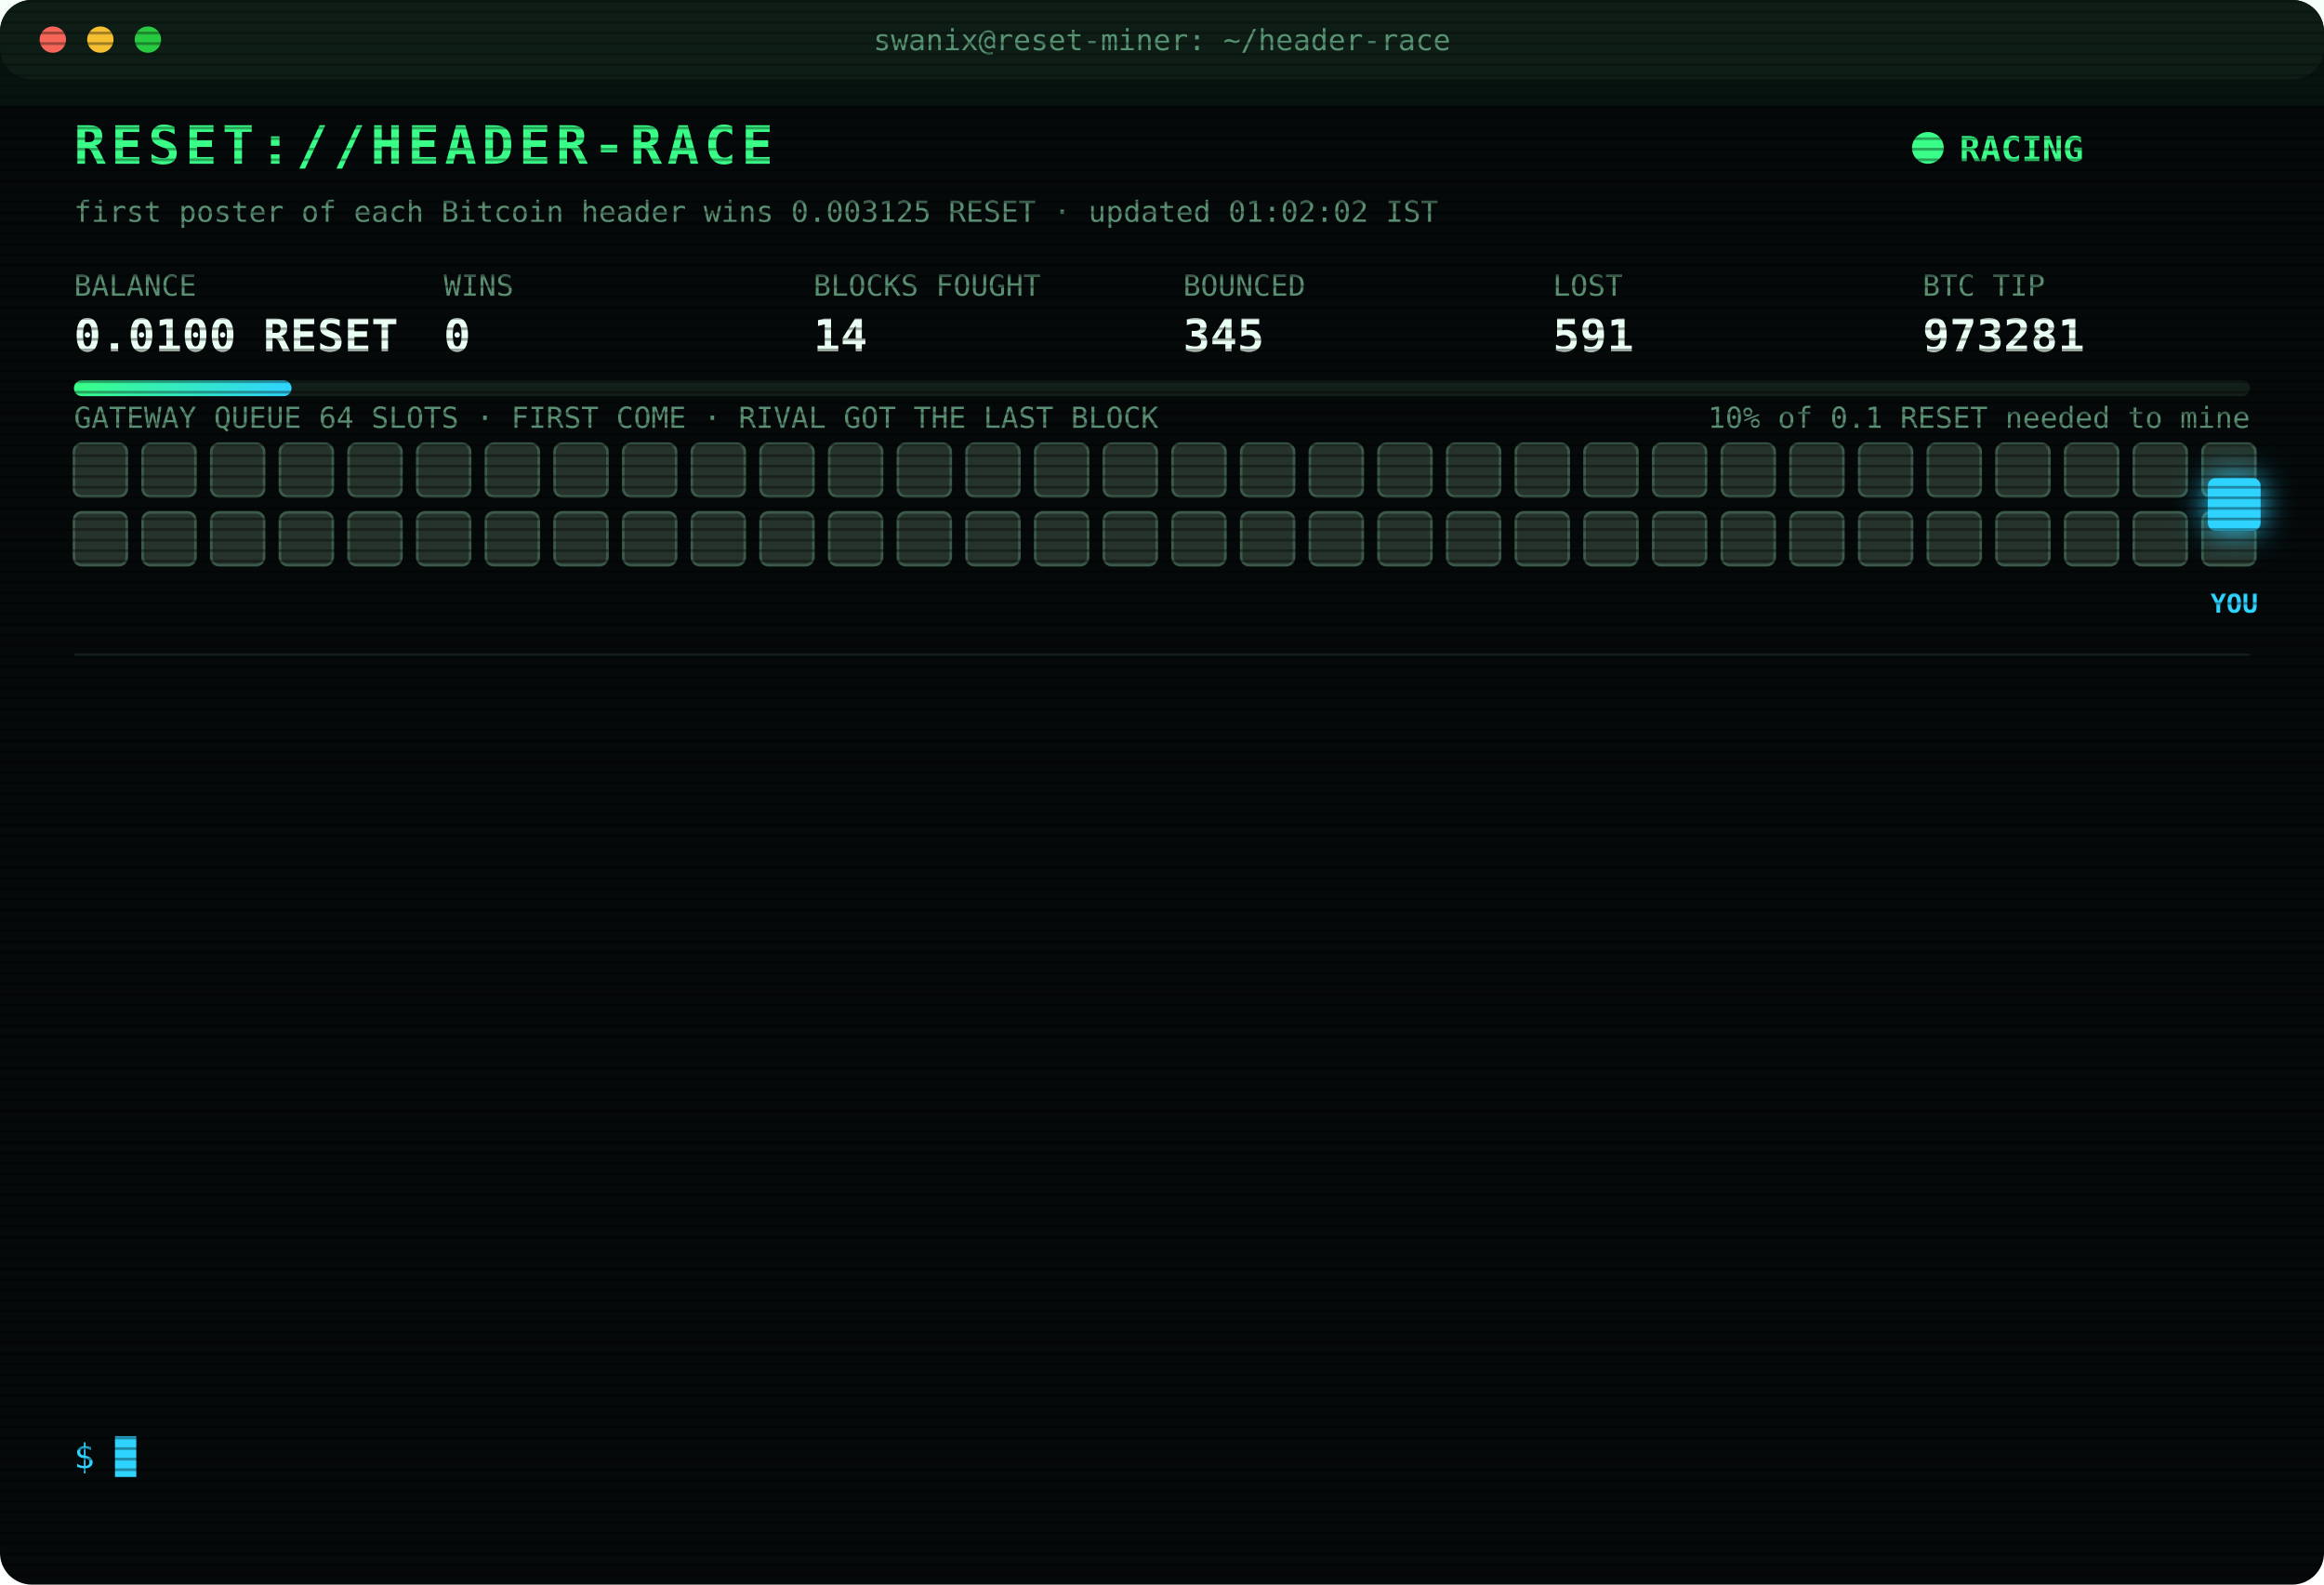
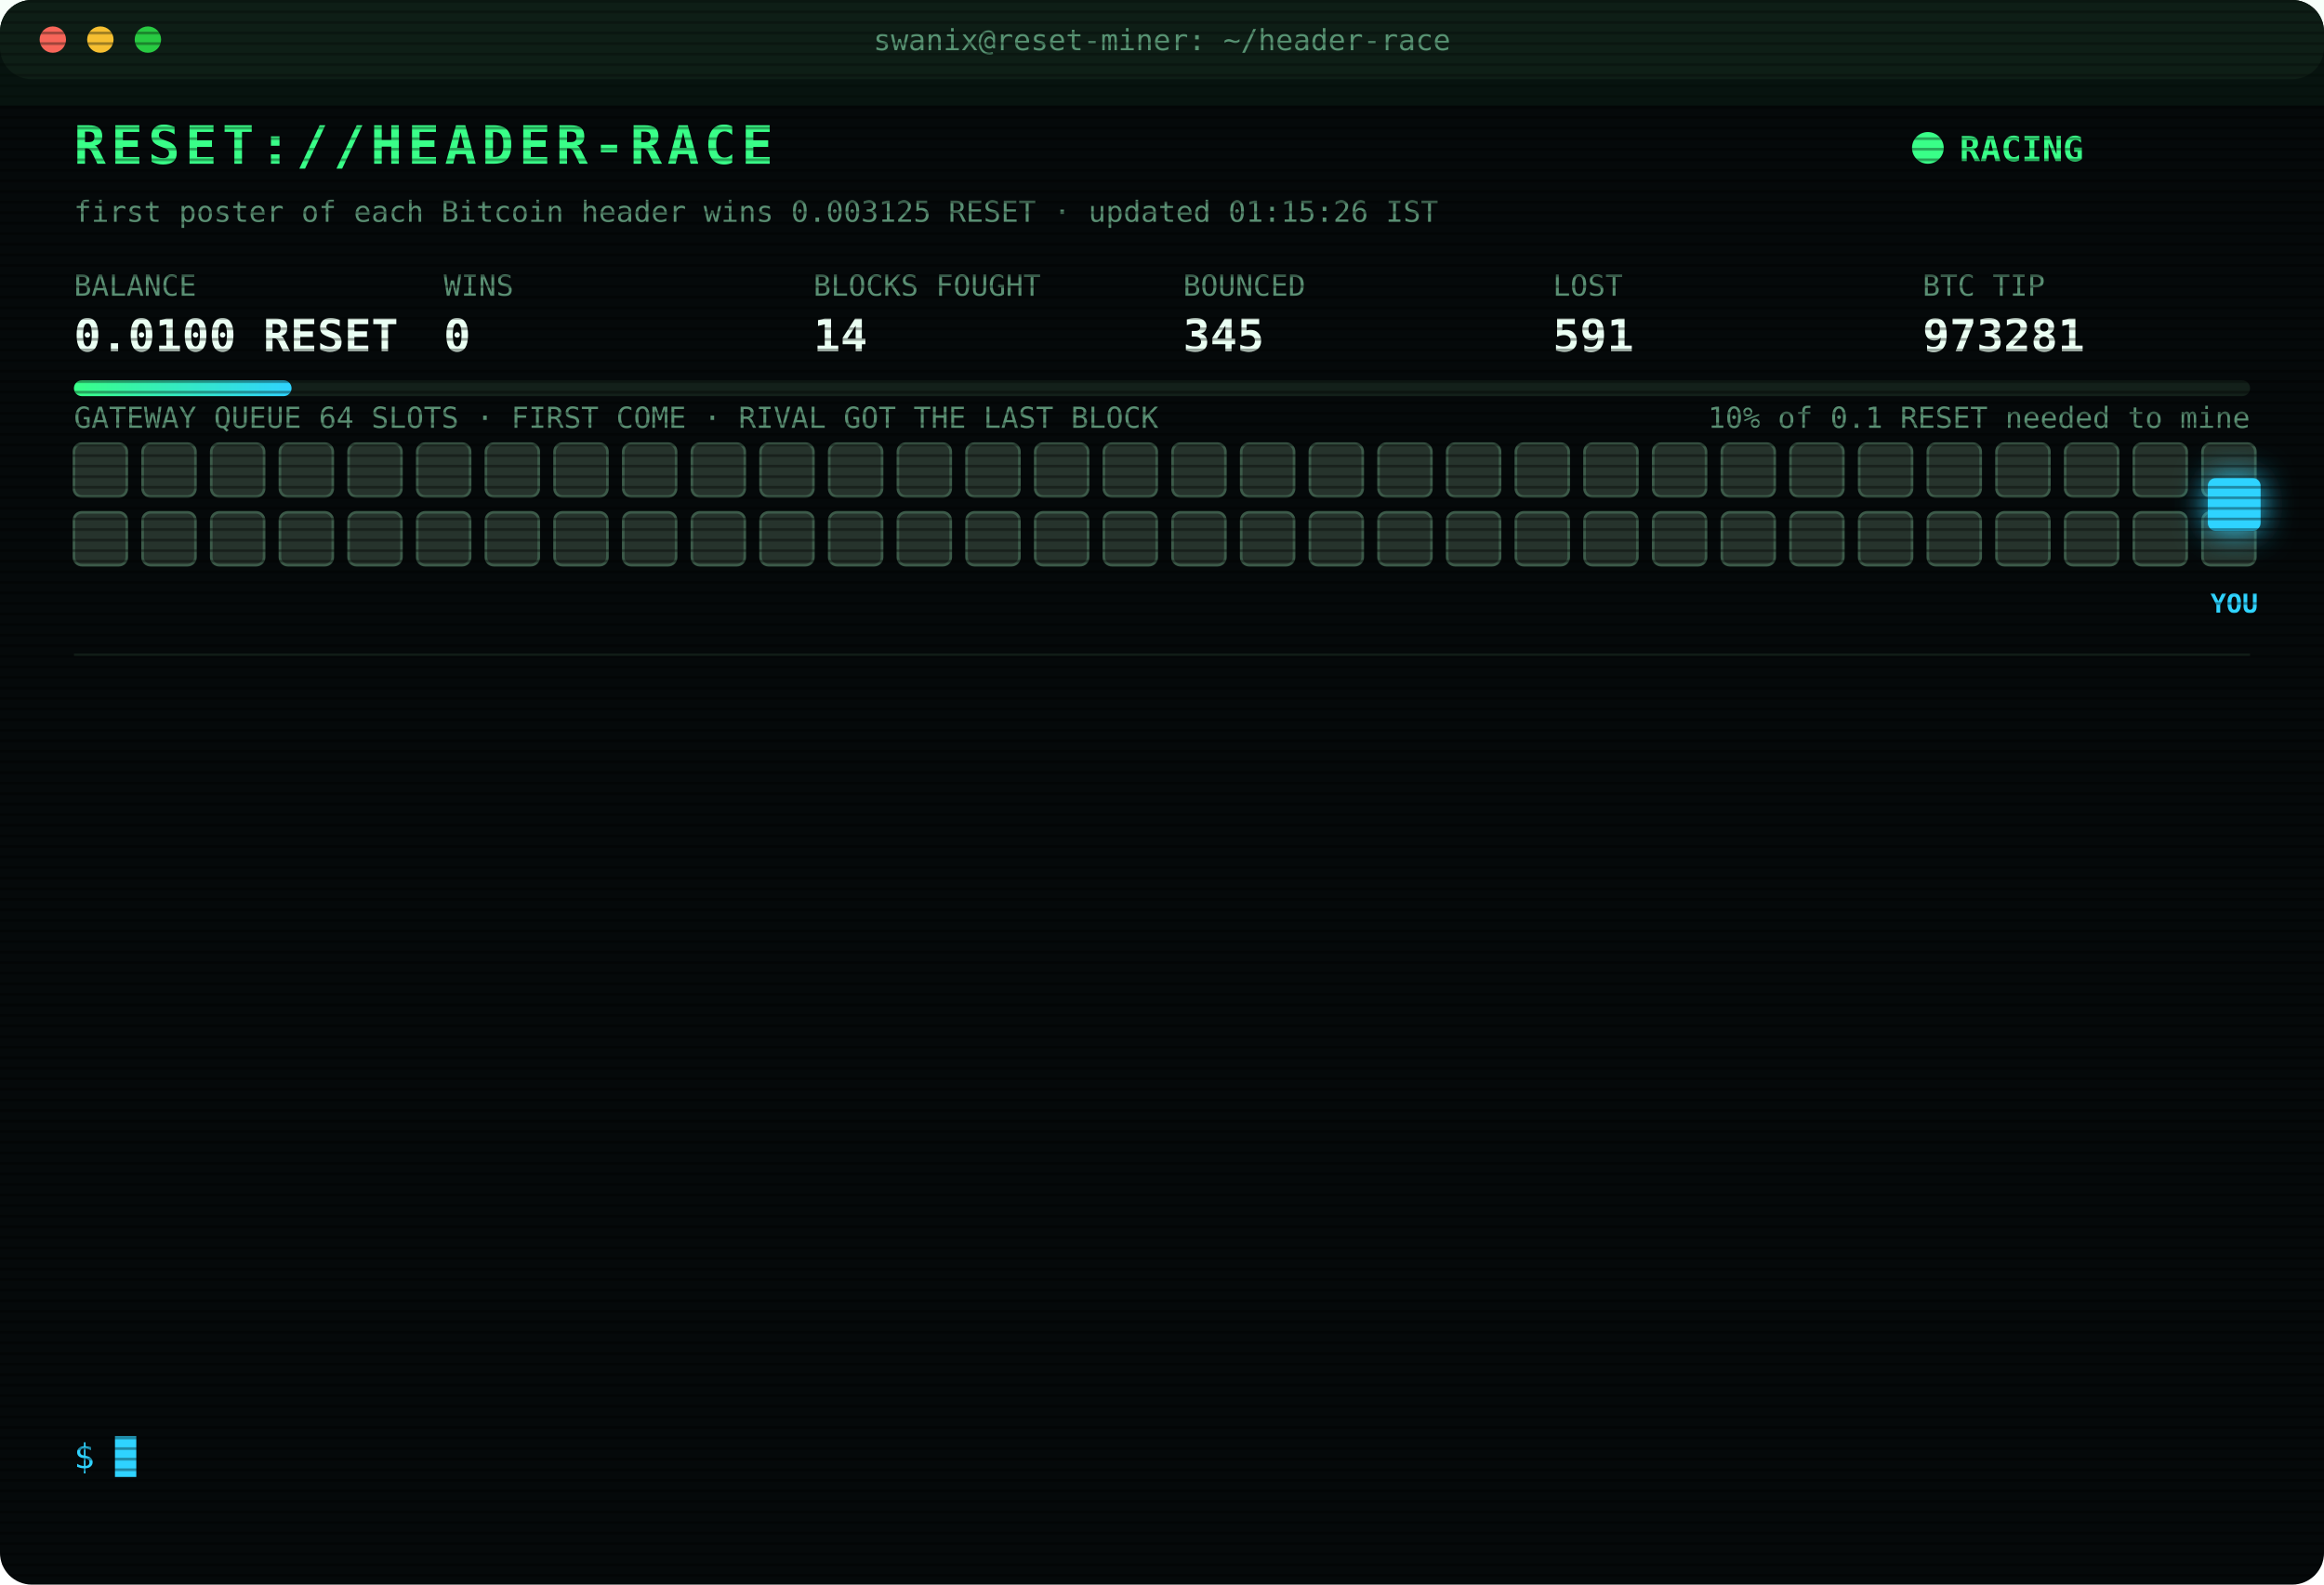
<svg xmlns="http://www.w3.org/2000/svg" width="880" height="600" viewBox="0 0 880 600" font-family="ui-monospace,SFMono-Regular,Menlo,Consolas,monospace">
  <style>
text{font-size:13px;fill:#7CFFB2}
.title{font-size:20px;font-weight:700;fill:#39FF88;letter-spacing:2px;animation:glitch 3s infinite steps(1)}
.sub{fill:#2fd3ff}.k{fill:#5a8f73;font-size:11px}.v{font-size:17px;font-weight:700;fill:#eafff3}
.ts{fill:#3f6b56}.boot{fill:#2fd3ff}.dim{fill:#5a8f73}.bad{fill:#ff4d6d}.warn{fill:#ffd23f}.mag{fill:#ff5cf0}.win{fill:#39FF88;font-weight:700}
.tag{font-size:10px;fill:#2fd3ff;font-weight:700}
.rival{fill:#26332c;stroke:#3c5a49;animation:jam 1.2s infinite alternate}
.idle{fill:#141c18;stroke:#22302a;animation:breathe 4s infinite}
.me{fill:#2fd3ff;filter:drop-shadow(0 0 6px #2fd3ff)}
.hover{animation:nudge 1.1s infinite ease-in-out}.bounce{animation:kick 1.4s infinite}
.ln{opacity:0;animation:in .4s forwards}
.cur{animation:blink 1s infinite steps(1)}
.scan{animation:scan 6s infinite linear}
.led{animation:blink 1.4s infinite}
@keyframes in{from{opacity:0;transform:translateX(-6px)}to{opacity:1;transform:none}}
@keyframes blink{50%{opacity:0}}
@keyframes jam{to{fill:#33463b}}
@keyframes breathe{50%{opacity:.4}}
@keyframes nudge{50%{transform:translateX(-10px)}}
@keyframes kick{0%,100%{transform:none}30%{transform:translateX(-14px)}55%{transform:translateX(10px) translateY(-6px)}}
@keyframes glitch{0%,92%{transform:none}93%{transform:translateX(2px);fill:#ff4d6d}95%{transform:translateX(-2px);fill:#2fd3ff}97%{transform:none}}
@keyframes scan{from{transform:translateY(-40px)}to{transform:translateY(600px)}}
</style>
  <defs>
    <pattern id="sl" width="4" height="4" patternUnits="userSpaceOnUse">
      <rect width="4" height="1" fill="#000" opacity=".35" />
    </pattern>
    <linearGradient id="bar">
      <stop offset="0" stop-color="#39FF88" />
      <stop offset="1" stop-color="#2fd3ff" />
    </linearGradient>
  </defs>
  <rect width="880" height="600" rx="12" fill="#05090a" />
  <rect width="880" height="30" rx="12" fill="#0d1512" />
  <circle cx="20" cy="15" r="5" fill="#ff5f57" />
  <circle cx="38" cy="15" r="5" fill="#febc2e" />
  <circle cx="56" cy="15" r="5" fill="#28c840" />
  <text x="440" y="19" text-anchor="middle" class="k">swanix@reset-miner: ~/header-race</text>
  <text x="28" y="62" class="title">RESET://HEADER-RACE</text>
  <circle class="led" cx="730" cy="56" r="6" fill="#39FF88" />
  <text x="742" y="61" class="win">RACING</text>
-   <text x="28" y="84" class="k">first poster of each Bitcoin header wins 0.003125 RESET · updated 01:02:02 IST</text>
+   <text x="28" y="84" class="k">first poster of each Bitcoin header wins 0.003125 RESET · updated 01:15:26 IST</text>
  <text x="28" y="112" class="k">BALANCE</text>
  <text x="28" y="133" class="v">0.0100 RESET</text>
  <text x="168" y="112" class="k">WINS</text>
  <text x="168" y="133" class="v">0</text>
  <text x="308" y="112" class="k">BLOCKS FOUGHT</text>
  <text x="308" y="133" class="v">14</text>
  <text x="448" y="112" class="k">BOUNCED</text>
  <text x="448" y="133" class="v">345</text>
  <text x="588" y="112" class="k">LOST</text>
  <text x="588" y="133" class="v">591</text>
  <text x="728" y="112" class="k">BTC TIP</text>
  <text x="728" y="133" class="v">973281</text>
  <rect x="28" y="144" width="824" height="6" rx="3" fill="#13201a" />
  <rect x="28" y="144" width="82.4" height="6" rx="3" fill="url(#bar)" />
  <text x="852" y="162" text-anchor="end" class="k">10% of 0.1 RESET needed to mine</text>
  <text x="28" y="162" class="k">GATEWAY QUEUE 64 SLOTS · FIRST COME · RIVAL GOT THE LAST BLOCK</text>
  <rect class="rival" x="28" y="168" width="20" height="20" rx="3" style="animation-delay:0.00s" />
  <rect class="rival" x="54" y="168" width="20" height="20" rx="3" style="animation-delay:0.05s" />
  <rect class="rival" x="80" y="168" width="20" height="20" rx="3" style="animation-delay:0.10s" />
  <rect class="rival" x="106" y="168" width="20" height="20" rx="3" style="animation-delay:0.15s" />
  <rect class="rival" x="132" y="168" width="20" height="20" rx="3" style="animation-delay:0.20s" />
  <rect class="rival" x="158" y="168" width="20" height="20" rx="3" style="animation-delay:0.25s" />
  <rect class="rival" x="184" y="168" width="20" height="20" rx="3" style="animation-delay:0.30s" />
  <rect class="rival" x="210" y="168" width="20" height="20" rx="3" style="animation-delay:0.35s" />
  <rect class="rival" x="236" y="168" width="20" height="20" rx="3" style="animation-delay:0.40s" />
  <rect class="rival" x="262" y="168" width="20" height="20" rx="3" style="animation-delay:0.45s" />
  <rect class="rival" x="288" y="168" width="20" height="20" rx="3" style="animation-delay:0.50s" />
  <rect class="rival" x="314" y="168" width="20" height="20" rx="3" style="animation-delay:0.55s" />
  <rect class="rival" x="340" y="168" width="20" height="20" rx="3" style="animation-delay:0.60s" />
  <rect class="rival" x="366" y="168" width="20" height="20" rx="3" style="animation-delay:0.65s" />
  <rect class="rival" x="392" y="168" width="20" height="20" rx="3" style="animation-delay:0.70s" />
  <rect class="rival" x="418" y="168" width="20" height="20" rx="3" style="animation-delay:0.75s" />
  <rect class="rival" x="444" y="168" width="20" height="20" rx="3" style="animation-delay:0.80s" />
  <rect class="rival" x="470" y="168" width="20" height="20" rx="3" style="animation-delay:0.85s" />
  <rect class="rival" x="496" y="168" width="20" height="20" rx="3" style="animation-delay:0.90s" />
  <rect class="rival" x="522" y="168" width="20" height="20" rx="3" style="animation-delay:0.95s" />
  <rect class="rival" x="548" y="168" width="20" height="20" rx="3" style="animation-delay:1.00s" />
  <rect class="rival" x="574" y="168" width="20" height="20" rx="3" style="animation-delay:1.05s" />
  <rect class="rival" x="600" y="168" width="20" height="20" rx="3" style="animation-delay:1.10s" />
  <rect class="rival" x="626" y="168" width="20" height="20" rx="3" style="animation-delay:1.15s" />
  <rect class="rival" x="652" y="168" width="20" height="20" rx="3" style="animation-delay:1.20s" />
  <rect class="rival" x="678" y="168" width="20" height="20" rx="3" style="animation-delay:1.25s" />
  <rect class="rival" x="704" y="168" width="20" height="20" rx="3" style="animation-delay:1.30s" />
  <rect class="rival" x="730" y="168" width="20" height="20" rx="3" style="animation-delay:1.35s" />
  <rect class="rival" x="756" y="168" width="20" height="20" rx="3" style="animation-delay:1.40s" />
  <rect class="rival" x="782" y="168" width="20" height="20" rx="3" style="animation-delay:1.45s" />
  <rect class="rival" x="808" y="168" width="20" height="20" rx="3" style="animation-delay:1.50s" />
  <rect class="rival" x="834" y="168" width="20" height="20" rx="3" style="animation-delay:1.55s" />
  <rect class="rival" x="28" y="194" width="20" height="20" rx="3" style="animation-delay:1.60s" />
  <rect class="rival" x="54" y="194" width="20" height="20" rx="3" style="animation-delay:1.65s" />
  <rect class="rival" x="80" y="194" width="20" height="20" rx="3" style="animation-delay:1.70s" />
  <rect class="rival" x="106" y="194" width="20" height="20" rx="3" style="animation-delay:1.75s" />
  <rect class="rival" x="132" y="194" width="20" height="20" rx="3" style="animation-delay:1.80s" />
  <rect class="rival" x="158" y="194" width="20" height="20" rx="3" style="animation-delay:1.85s" />
  <rect class="rival" x="184" y="194" width="20" height="20" rx="3" style="animation-delay:1.90s" />
  <rect class="rival" x="210" y="194" width="20" height="20" rx="3" style="animation-delay:1.95s" />
  <rect class="rival" x="236" y="194" width="20" height="20" rx="3" style="animation-delay:2.00s" />
  <rect class="rival" x="262" y="194" width="20" height="20" rx="3" style="animation-delay:2.05s" />
  <rect class="rival" x="288" y="194" width="20" height="20" rx="3" style="animation-delay:2.10s" />
  <rect class="rival" x="314" y="194" width="20" height="20" rx="3" style="animation-delay:2.15s" />
  <rect class="rival" x="340" y="194" width="20" height="20" rx="3" style="animation-delay:2.20s" />
  <rect class="rival" x="366" y="194" width="20" height="20" rx="3" style="animation-delay:2.25s" />
  <rect class="rival" x="392" y="194" width="20" height="20" rx="3" style="animation-delay:2.30s" />
  <rect class="rival" x="418" y="194" width="20" height="20" rx="3" style="animation-delay:2.35s" />
  <rect class="rival" x="444" y="194" width="20" height="20" rx="3" style="animation-delay:2.40s" />
  <rect class="rival" x="470" y="194" width="20" height="20" rx="3" style="animation-delay:2.45s" />
  <rect class="rival" x="496" y="194" width="20" height="20" rx="3" style="animation-delay:2.50s" />
  <rect class="rival" x="522" y="194" width="20" height="20" rx="3" style="animation-delay:2.55s" />
  <rect class="rival" x="548" y="194" width="20" height="20" rx="3" style="animation-delay:2.60s" />
  <rect class="rival" x="574" y="194" width="20" height="20" rx="3" style="animation-delay:2.65s" />
  <rect class="rival" x="600" y="194" width="20" height="20" rx="3" style="animation-delay:2.70s" />
  <rect class="rival" x="626" y="194" width="20" height="20" rx="3" style="animation-delay:2.75s" />
  <rect class="rival" x="652" y="194" width="20" height="20" rx="3" style="animation-delay:2.80s" />
  <rect class="rival" x="678" y="194" width="20" height="20" rx="3" style="animation-delay:2.85s" />
  <rect class="rival" x="704" y="194" width="20" height="20" rx="3" style="animation-delay:2.90s" />
  <rect class="rival" x="730" y="194" width="20" height="20" rx="3" style="animation-delay:2.95s" />
  <rect class="rival" x="756" y="194" width="20" height="20" rx="3" style="animation-delay:3.00s" />
  <rect class="rival" x="782" y="194" width="20" height="20" rx="3" style="animation-delay:3.05s" />
  <rect class="rival" x="808" y="194" width="20" height="20" rx="3" style="animation-delay:3.10s" />
  <rect class="rival" x="834" y="194" width="20" height="20" rx="3" style="animation-delay:3.15s" />
  <g class="hover">
    <rect class="me" x="836" y="181" width="20" height="20" rx="3" />
    <text class="tag" x="846" y="232" text-anchor="middle">YOU</text>
  </g>
  <line x1="28" x2="852" y1="248" y2="248" stroke="#13201a" />
  <g class="ln" style="animation-delay:0.40s">
    <text x="28" y="270" class="ts">00:37:17</text>
    <text x="104" y="270" class="bad">[GATEWAY DOWN] no response · 522ms</text>
  </g>
  <g class="ln" style="animation-delay:0.65s">
    <text x="28" y="292" class="ts">00:37:19</text>
    <text x="104" y="292" class="bad">[GATEWAY DOWN] no response · 902ms</text>
  </g>
  <g class="ln" style="animation-delay:0.90s">
    <text x="28" y="314" class="ts">00:37:20</text>
    <text x="104" y="314" class="bad">[GATEWAY DOWN] no response · 1027ms</text>
  </g>
  <g class="ln" style="animation-delay:1.15s">
    <text x="28" y="336" class="ts">00:37:21</text>
    <text x="104" y="336" class="bad">[GATEWAY DOWN] no response · 628ms</text>
  </g>
  <g class="ln" style="animation-delay:1.40s">
    <text x="28" y="358" class="ts">00:37:22</text>
    <text x="104" y="358" class="bad">[GATEWAY DOWN] no response · 769ms</text>
  </g>
  <g class="ln" style="animation-delay:1.65s">
    <text x="28" y="380" class="ts">00:37:26</text>
    <text x="104" y="380" class="bad">[LOST] #973275 taken by a rival miner</text>
  </g>
  <g class="ln" style="animation-delay:1.90s">
    <text x="28" y="402" class="ts">00:44:58</text>
    <text x="104" y="402" class="bad">[LOST] #973276 taken by a rival miner</text>
  </g>
  <g class="ln" style="animation-delay:2.15s">
    <text x="28" y="424" class="ts">00:50:58</text>
    <text x="104" y="424" class="bad">[LOST] #973277 taken by a rival miner</text>
  </g>
  <g class="ln" style="animation-delay:2.40s">
    <text x="28" y="446" class="ts">00:51:38</text>
    <text x="104" y="446" class="bad">[LOST] #973278 taken by a rival miner</text>
  </g>
  <g class="ln" style="animation-delay:2.65s">
    <text x="28" y="468" class="ts">00:53:39</text>
    <text x="104" y="468" class="bad">[LOST] #973279 taken by a rival miner</text>
  </g>
  <g class="ln" style="animation-delay:2.90s">
    <text x="28" y="490" class="ts">00:55:05</text>
    <text x="104" y="490" class="bad">[GATEWAY DOWN] no response · 1037ms</text>
  </g>
  <g class="ln" style="animation-delay:3.15s">
    <text x="28" y="512" class="ts">00:55:09</text>
    <text x="104" y="512" class="bad">[LOST] #973280 taken by a rival miner</text>
  </g>
  <g class="ln" style="animation-delay:3.40s">
    <text x="28" y="534" class="ts">01:02:02</text>
    <text x="104" y="534" class="bad">[LOST] #973281 taken by a rival miner</text>
  </g>
  <text x="28" y="556" class="sub">$ <tspan class="cur">█</tspan>
  </text>
  <rect width="880" height="600" rx="12" fill="url(#sl)" pointer-events="none" />
  <rect class="scan" width="880" height="40" fill="#39FF88" opacity=".04" />
</svg>
